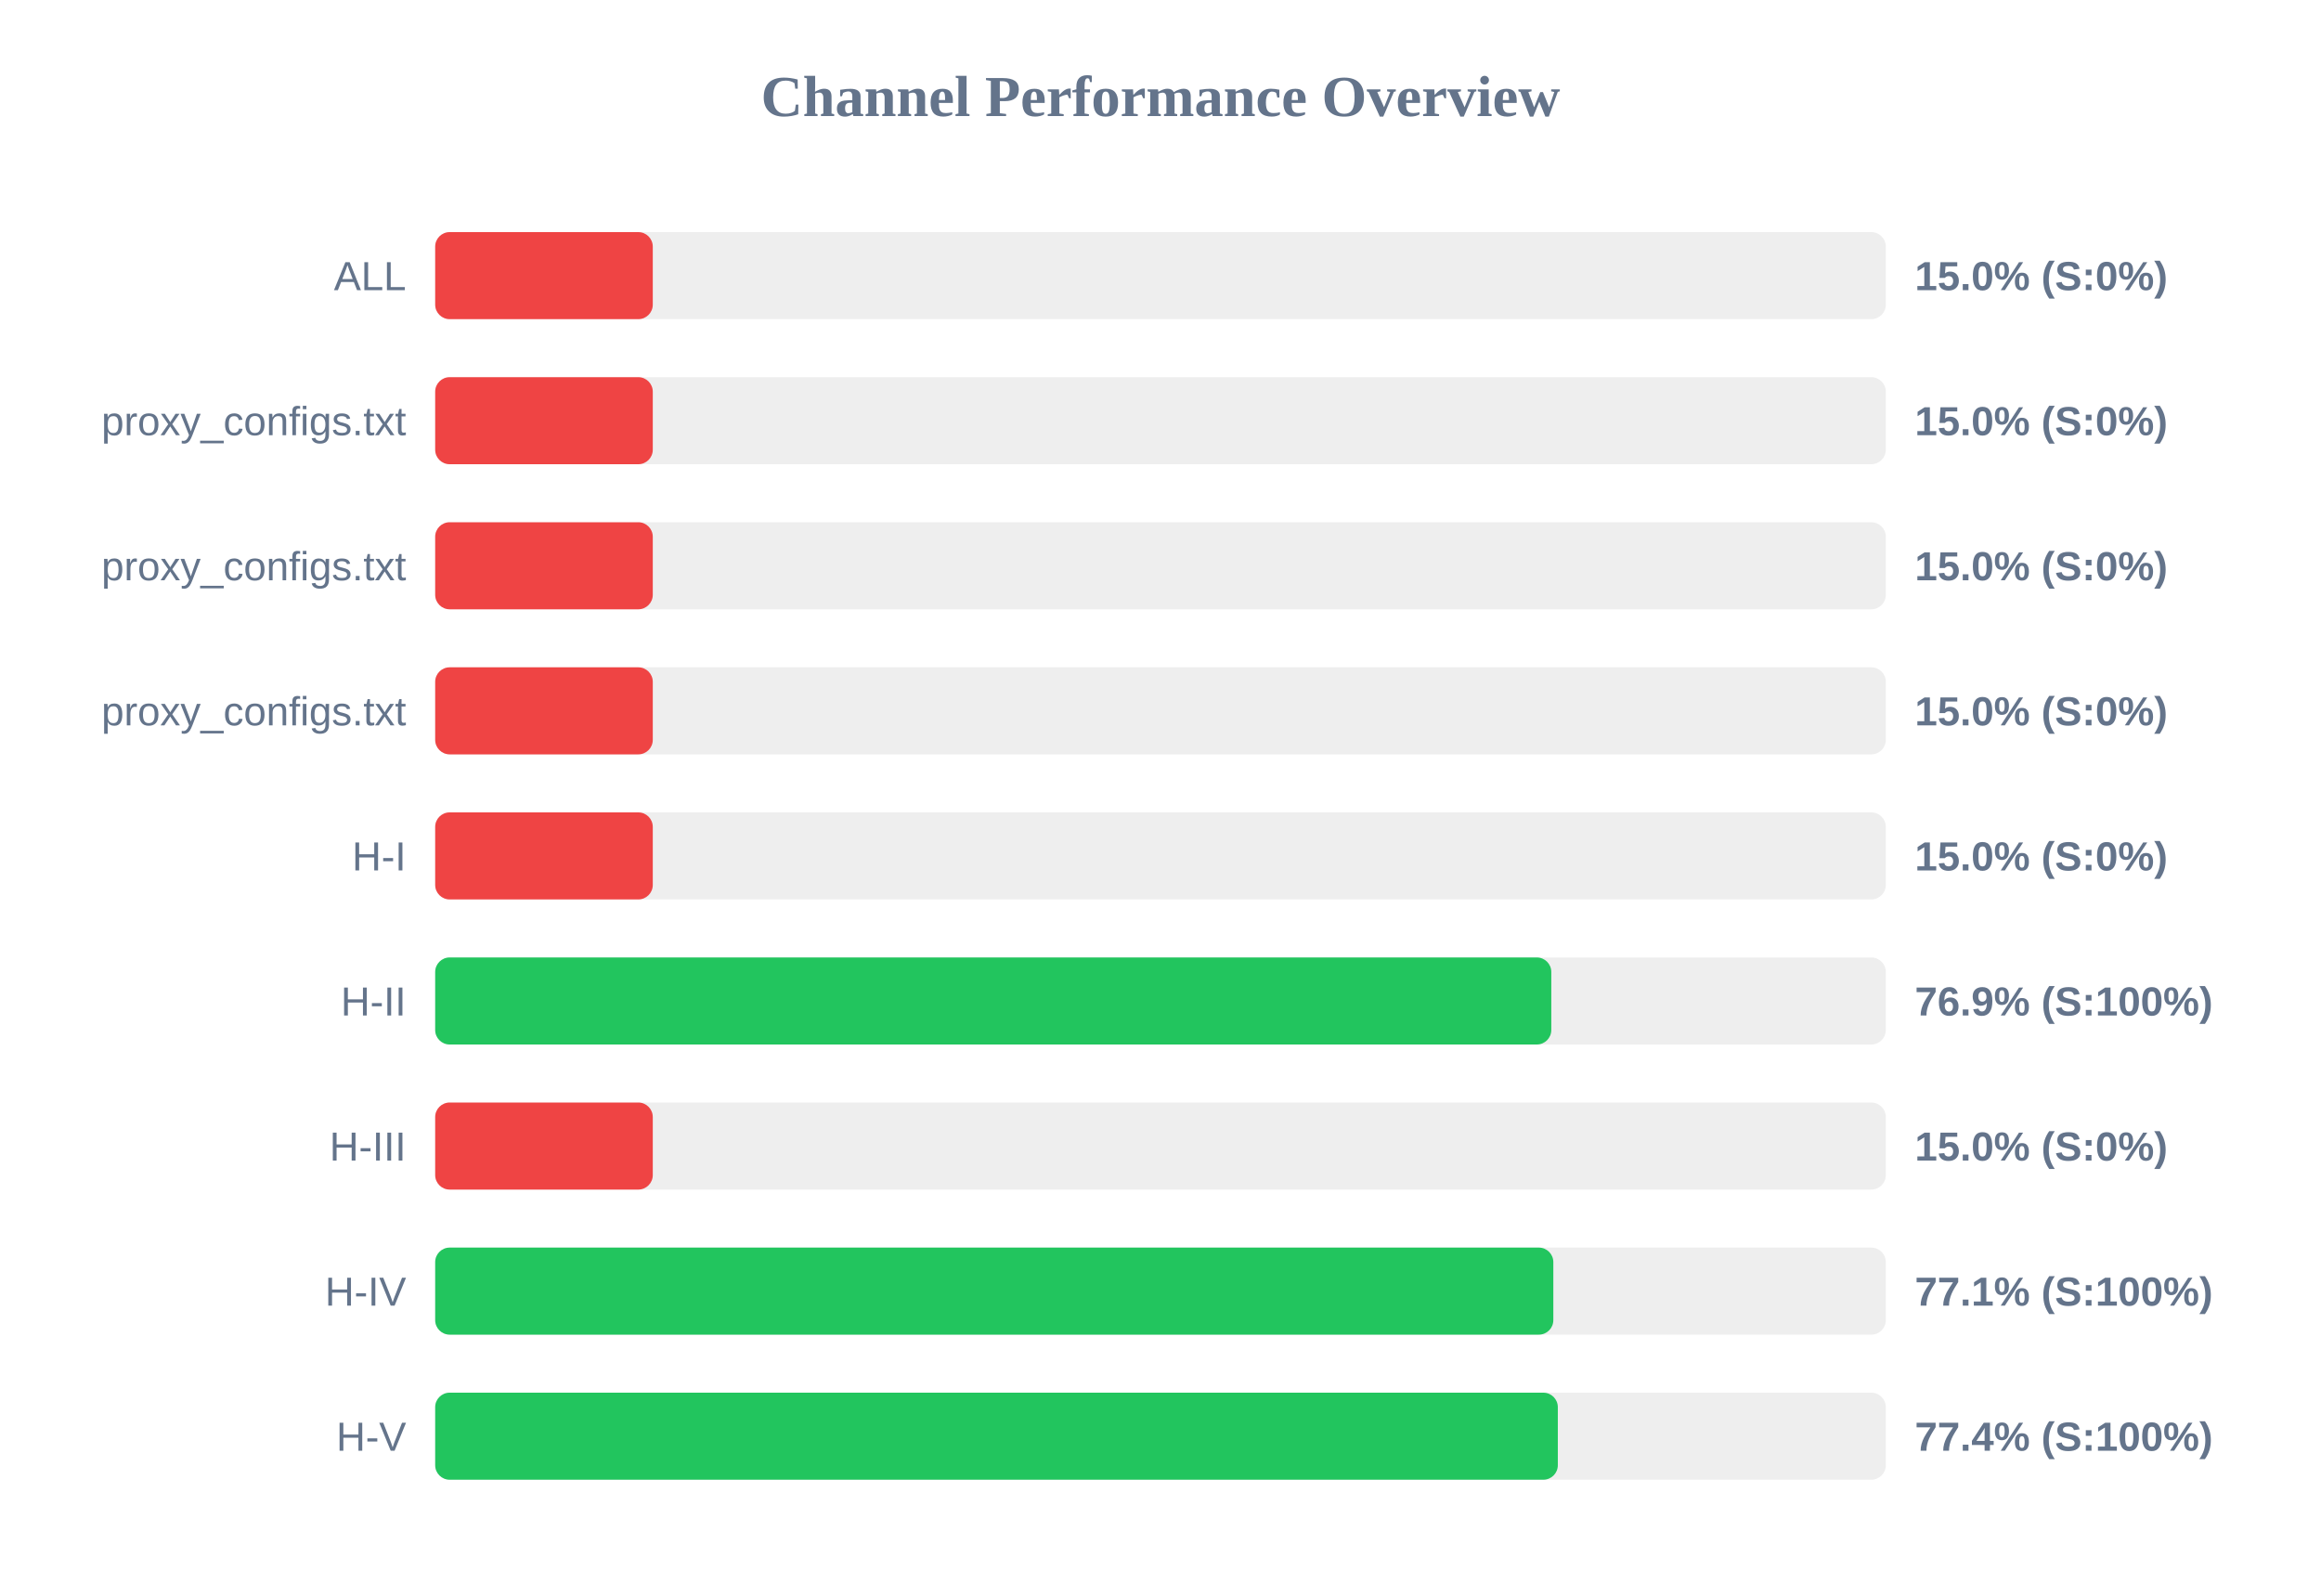
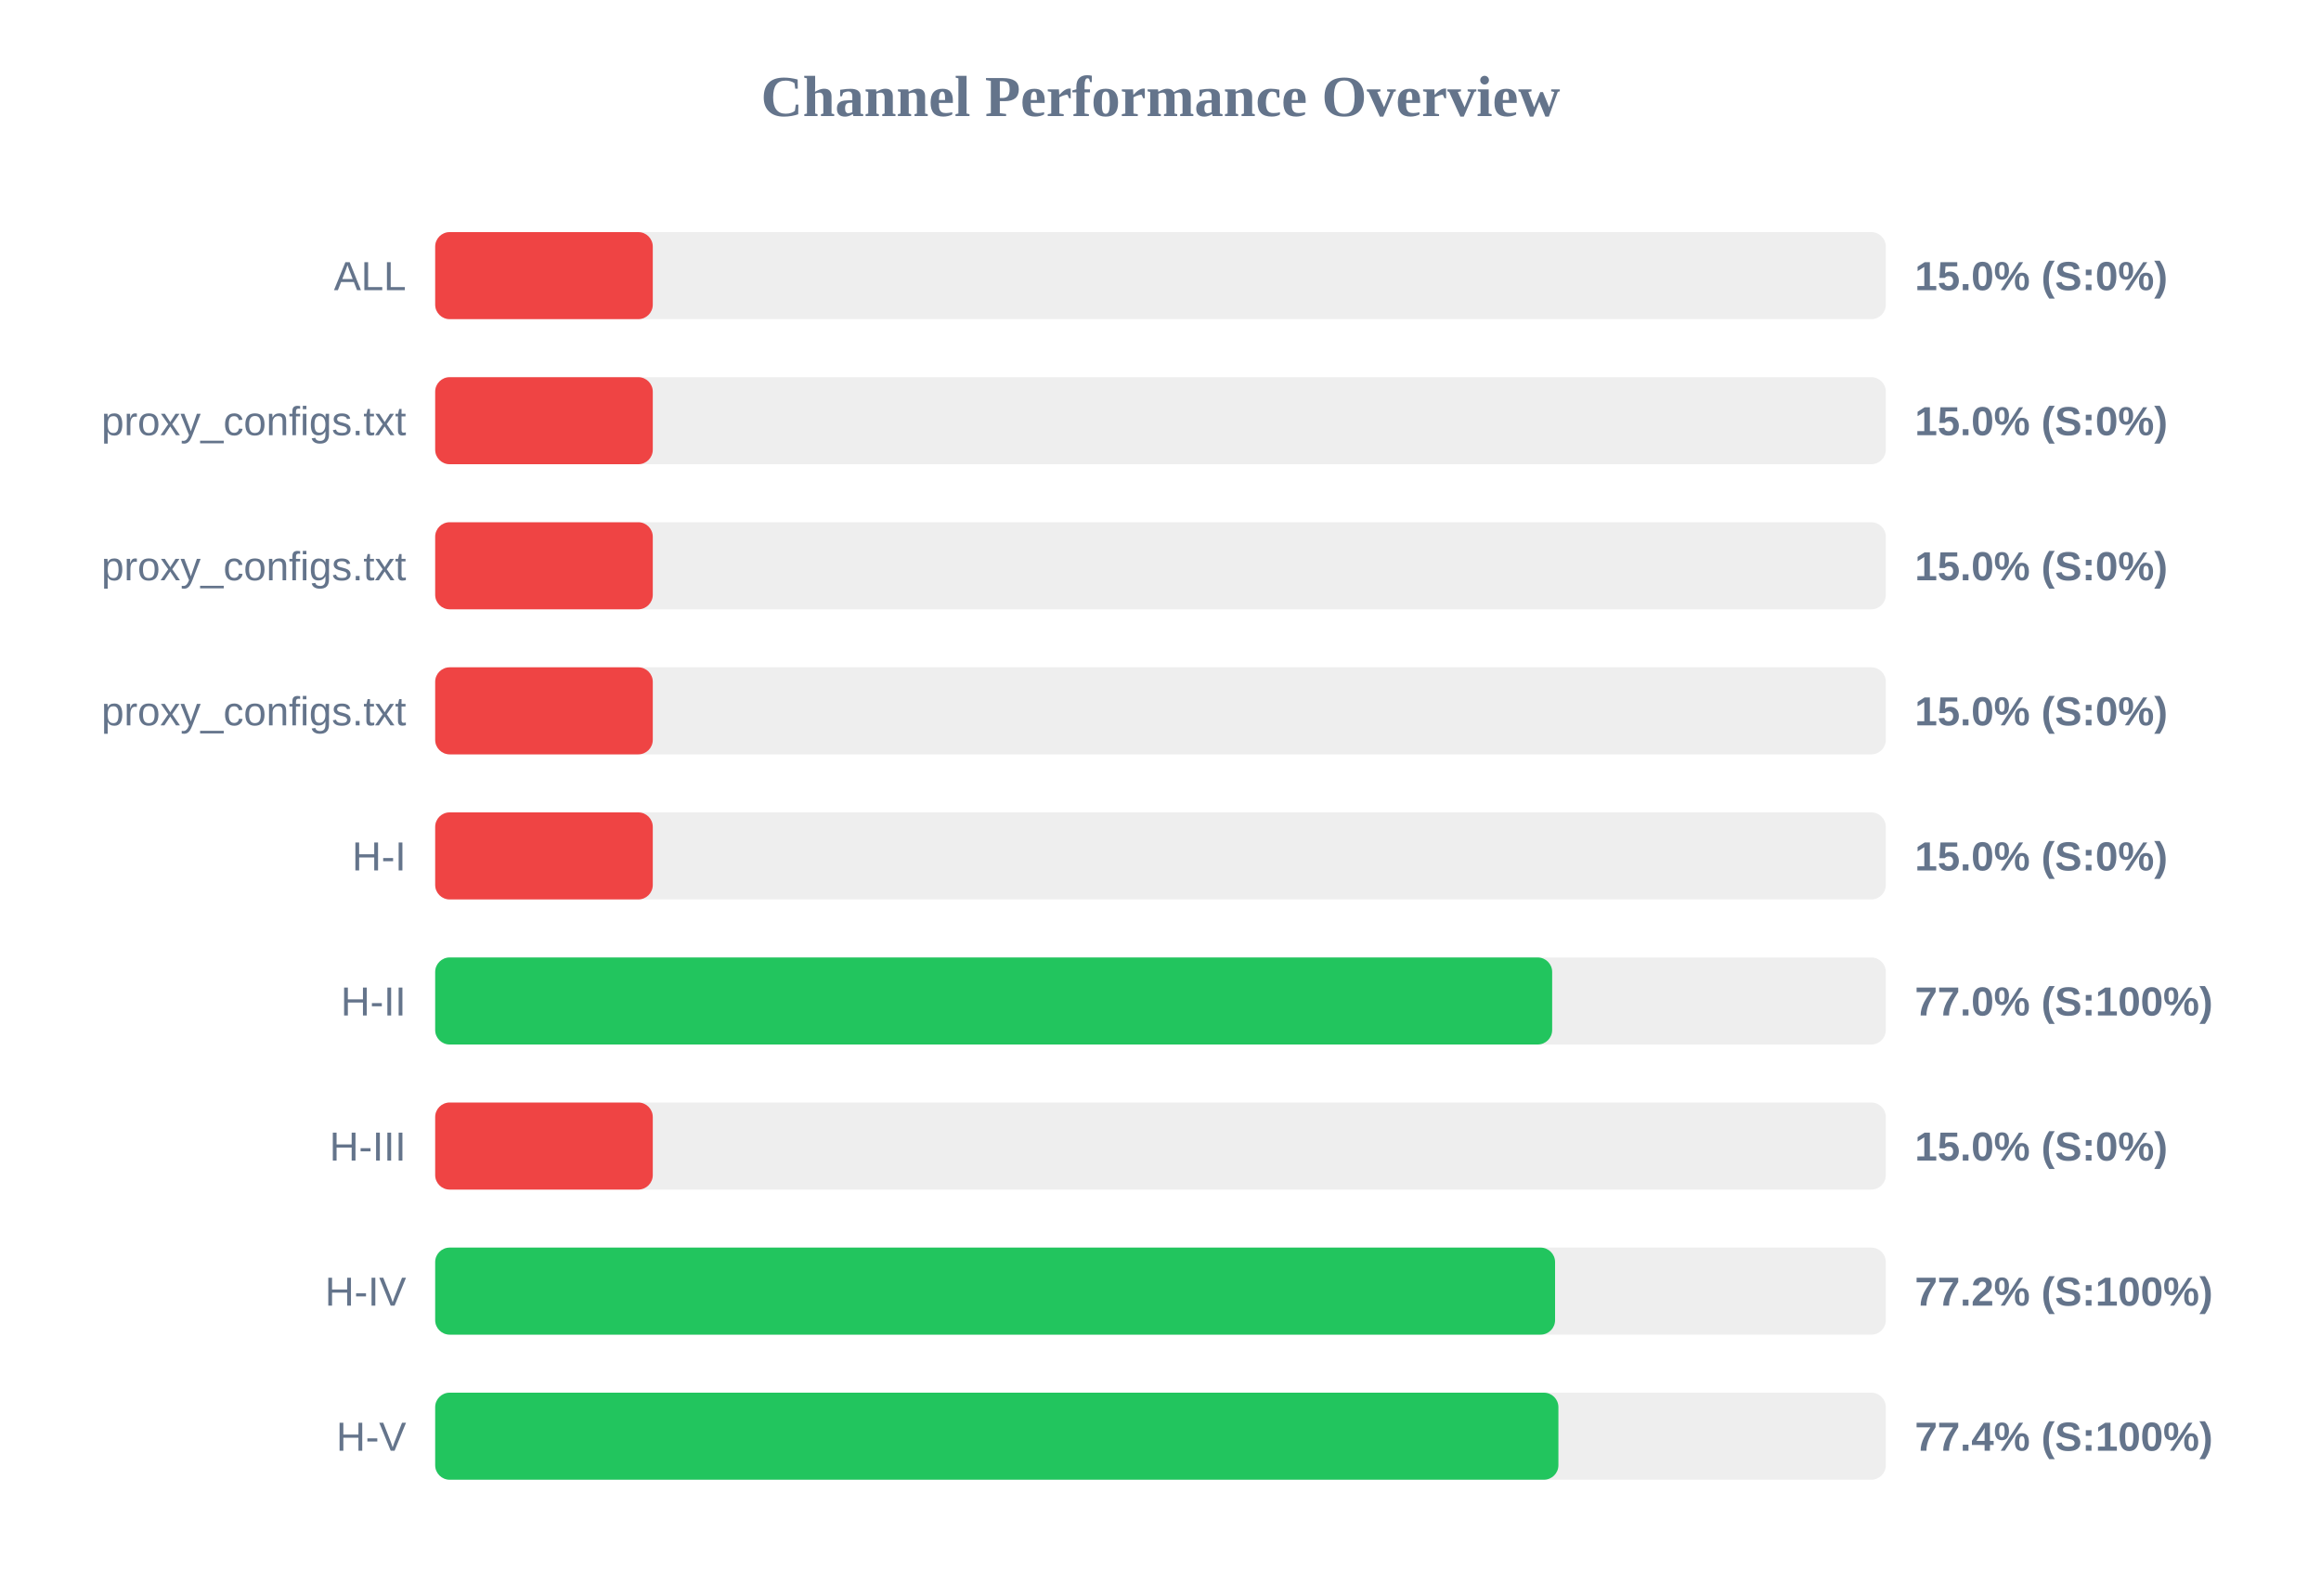
<svg xmlns="http://www.w3.org/2000/svg" width="800" height="550" version="1.1">
  <style>
        .row { font: 14px Arial; fill: #64748b; }
        .score { font: bold 14px Arial; fill: #64748b; }
    </style>
  <text x="400" y="40" text-anchor="middle" font-size="20px" font-weight="bold" fill="#64748b">Channel Performance Overview</text>
  <rect x="150" y="80" width="500" height="30" fill="#eee" rx="5" />
  <rect x="150" y="80" width="75.0" height="30" fill="#ef4444" rx="5" />
  <text x="140" y="100" text-anchor="end" class="row">ALL</text>
  <text x="660" y="100" text-anchor="start" class="score">15.0% (S:0%)</text>
  <rect x="150" y="130" width="500" height="30" fill="#eee" rx="5" />
  <rect x="150" y="130" width="75.0" height="30" fill="#ef4444" rx="5" />
  <text x="140" y="150" text-anchor="end" class="row">proxy_configs.txt</text>
  <text x="660" y="150" text-anchor="start" class="score">15.0% (S:0%)</text>
  <rect x="150" y="180" width="500" height="30" fill="#eee" rx="5" />
  <rect x="150" y="180" width="75.0" height="30" fill="#ef4444" rx="5" />
  <text x="140" y="200" text-anchor="end" class="row">proxy_configs.txt</text>
  <text x="660" y="200" text-anchor="start" class="score">15.0% (S:0%)</text>
  <rect x="150" y="230" width="500" height="30" fill="#eee" rx="5" />
  <rect x="150" y="230" width="75.0" height="30" fill="#ef4444" rx="5" />
  <text x="140" y="250" text-anchor="end" class="row">proxy_configs.txt</text>
  <text x="660" y="250" text-anchor="start" class="score">15.0% (S:0%)</text>
  <rect x="150" y="280" width="500" height="30" fill="#eee" rx="5" />
  <rect x="150" y="280" width="75.0" height="30" fill="#ef4444" rx="5" />
  <text x="140" y="300" text-anchor="end" class="row">H-I</text>
  <text x="660" y="300" text-anchor="start" class="score">15.0% (S:0%)</text>
  <rect x="150" y="330" width="500" height="30" fill="#eee" rx="5" />
-   <rect x="150" y="330" width="384.7" height="30" fill="#22c55e" rx="5" />
+   <rect x="150" y="330" width="385.0" height="30" fill="#22c55e" rx="5" />
  <text x="140" y="350" text-anchor="end" class="row">H-II</text>
-   <text x="660" y="350" text-anchor="start" class="score">76.9% (S:100%)</text>
+   <text x="660" y="350" text-anchor="start" class="score">77.0% (S:100%)</text>
  <rect x="150" y="380" width="500" height="30" fill="#eee" rx="5" />
  <rect x="150" y="380" width="75.0" height="30" fill="#ef4444" rx="5" />
  <text x="140" y="400" text-anchor="end" class="row">H-III</text>
  <text x="660" y="400" text-anchor="start" class="score">15.0% (S:0%)</text>
  <rect x="150" y="430" width="500" height="30" fill="#eee" rx="5" />
-   <rect x="150" y="430" width="385.4" height="30" fill="#22c55e" rx="5" />
+   <rect x="150" y="430" width="386.0" height="30" fill="#22c55e" rx="5" />
  <text x="140" y="450" text-anchor="end" class="row">H-IV</text>
-   <text x="660" y="450" text-anchor="start" class="score">77.1% (S:100%)</text>
+   <text x="660" y="450" text-anchor="start" class="score">77.2% (S:100%)</text>
  <rect x="150" y="480" width="500" height="30" fill="#eee" rx="5" />
-   <rect x="150" y="480" width="386.95" height="30" fill="#22c55e" rx="5" />
+   <rect x="150" y="480" width="387.15" height="30" fill="#22c55e" rx="5" />
  <text x="140" y="500" text-anchor="end" class="row">H-V</text>
  <text x="660" y="500" text-anchor="start" class="score">77.4% (S:100%)</text>
</svg>
